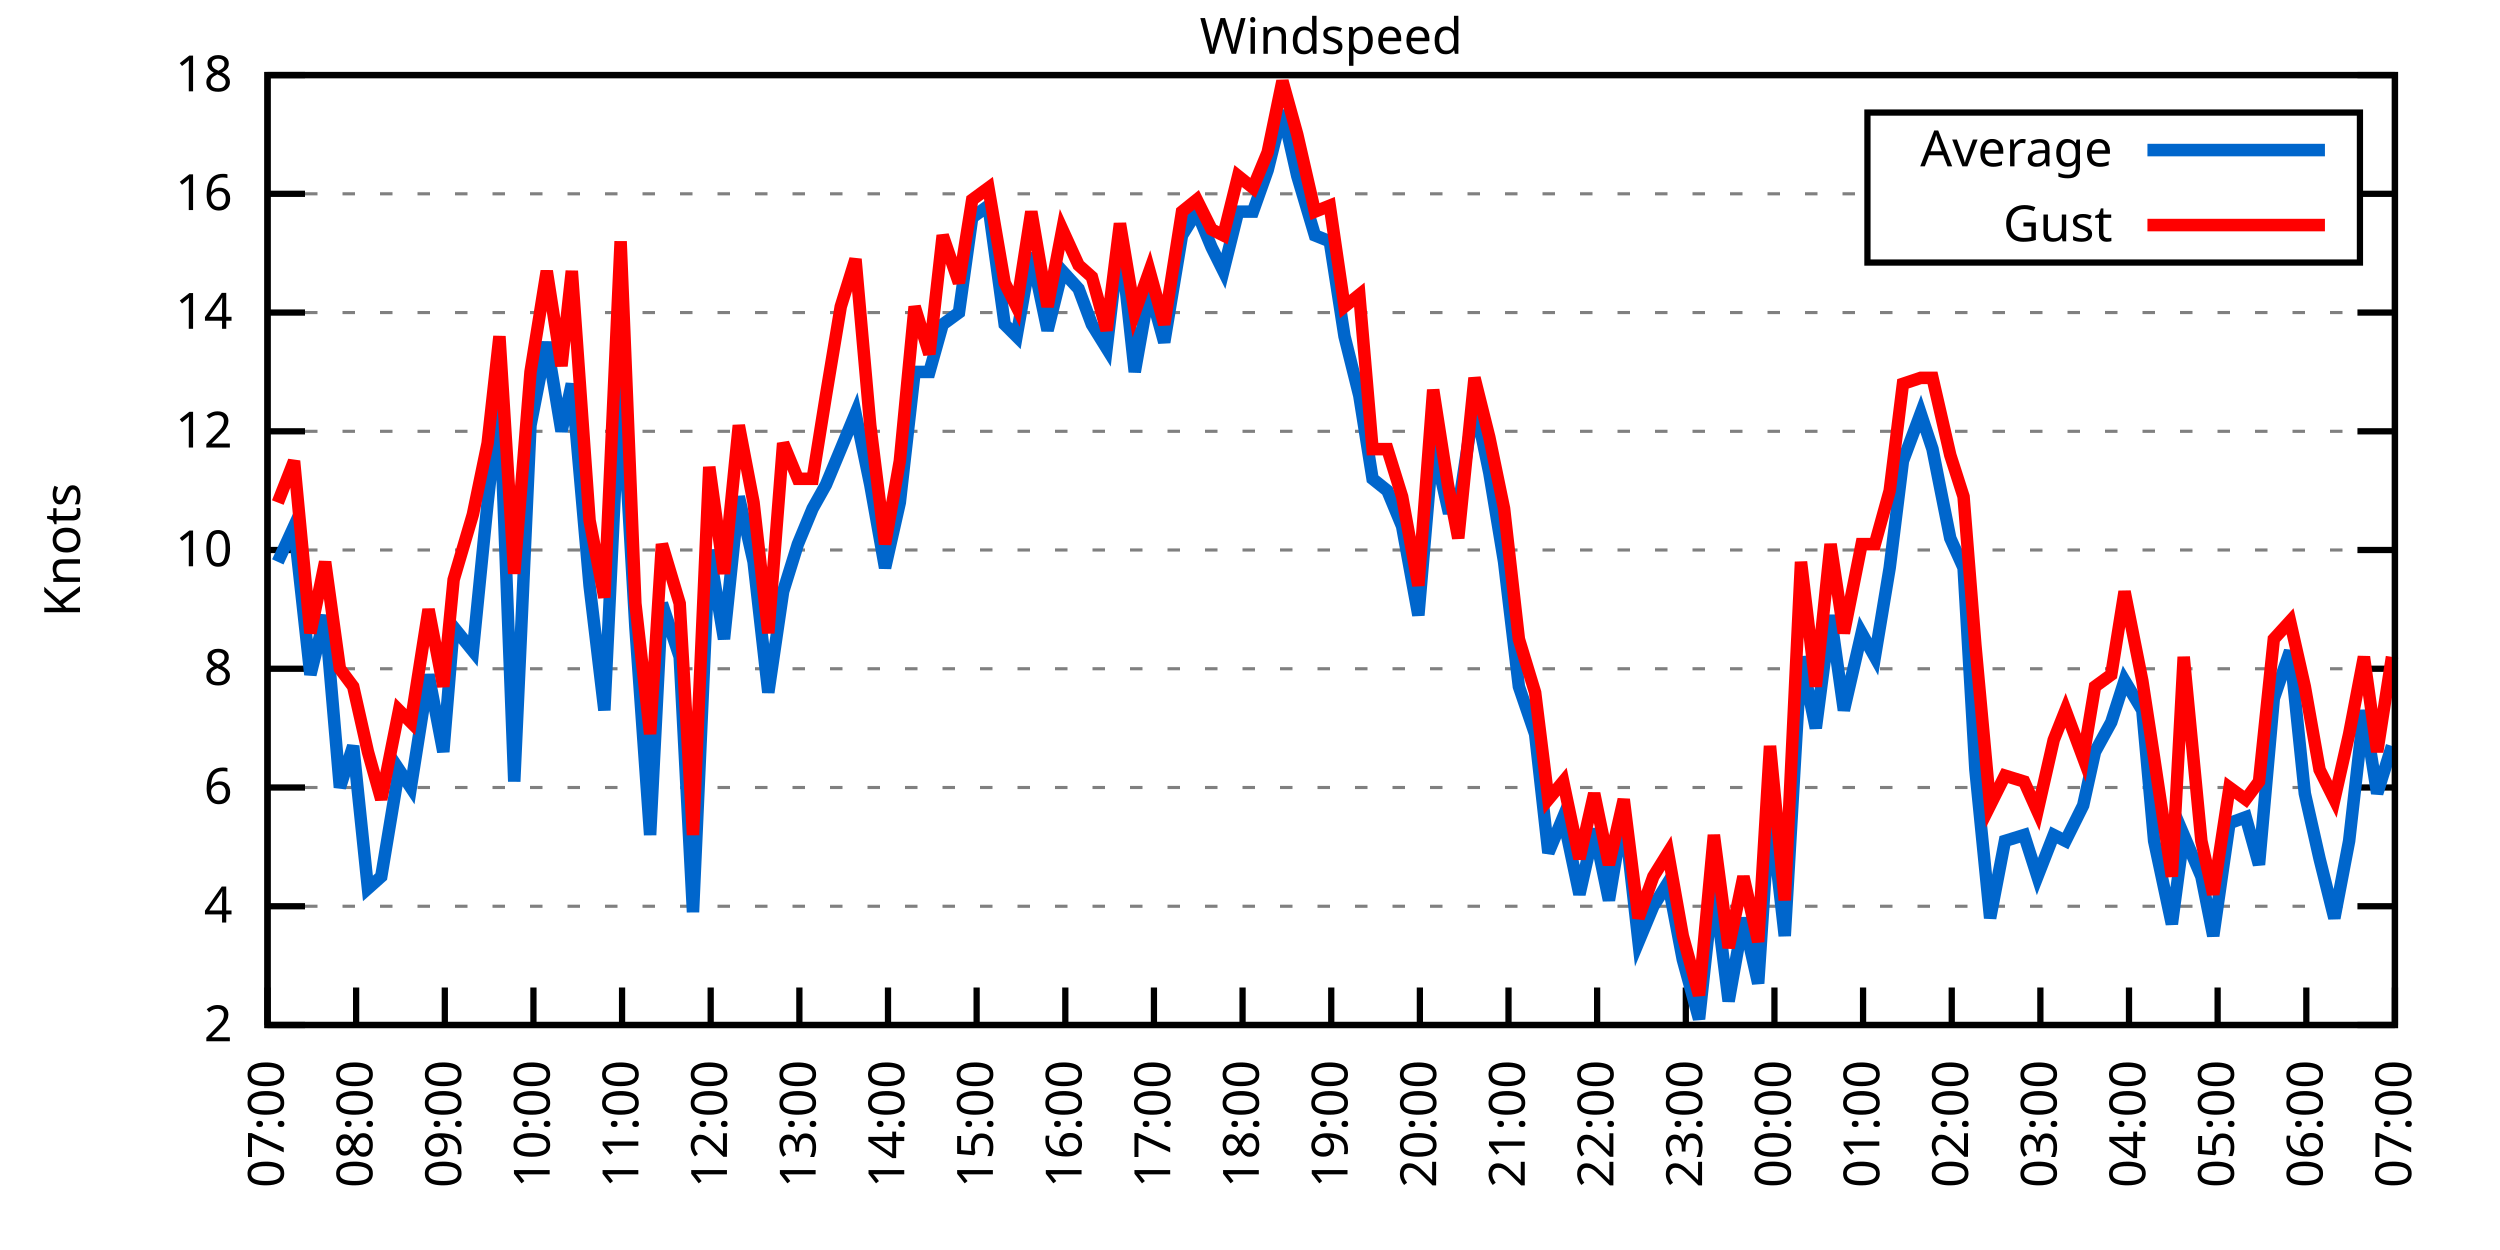
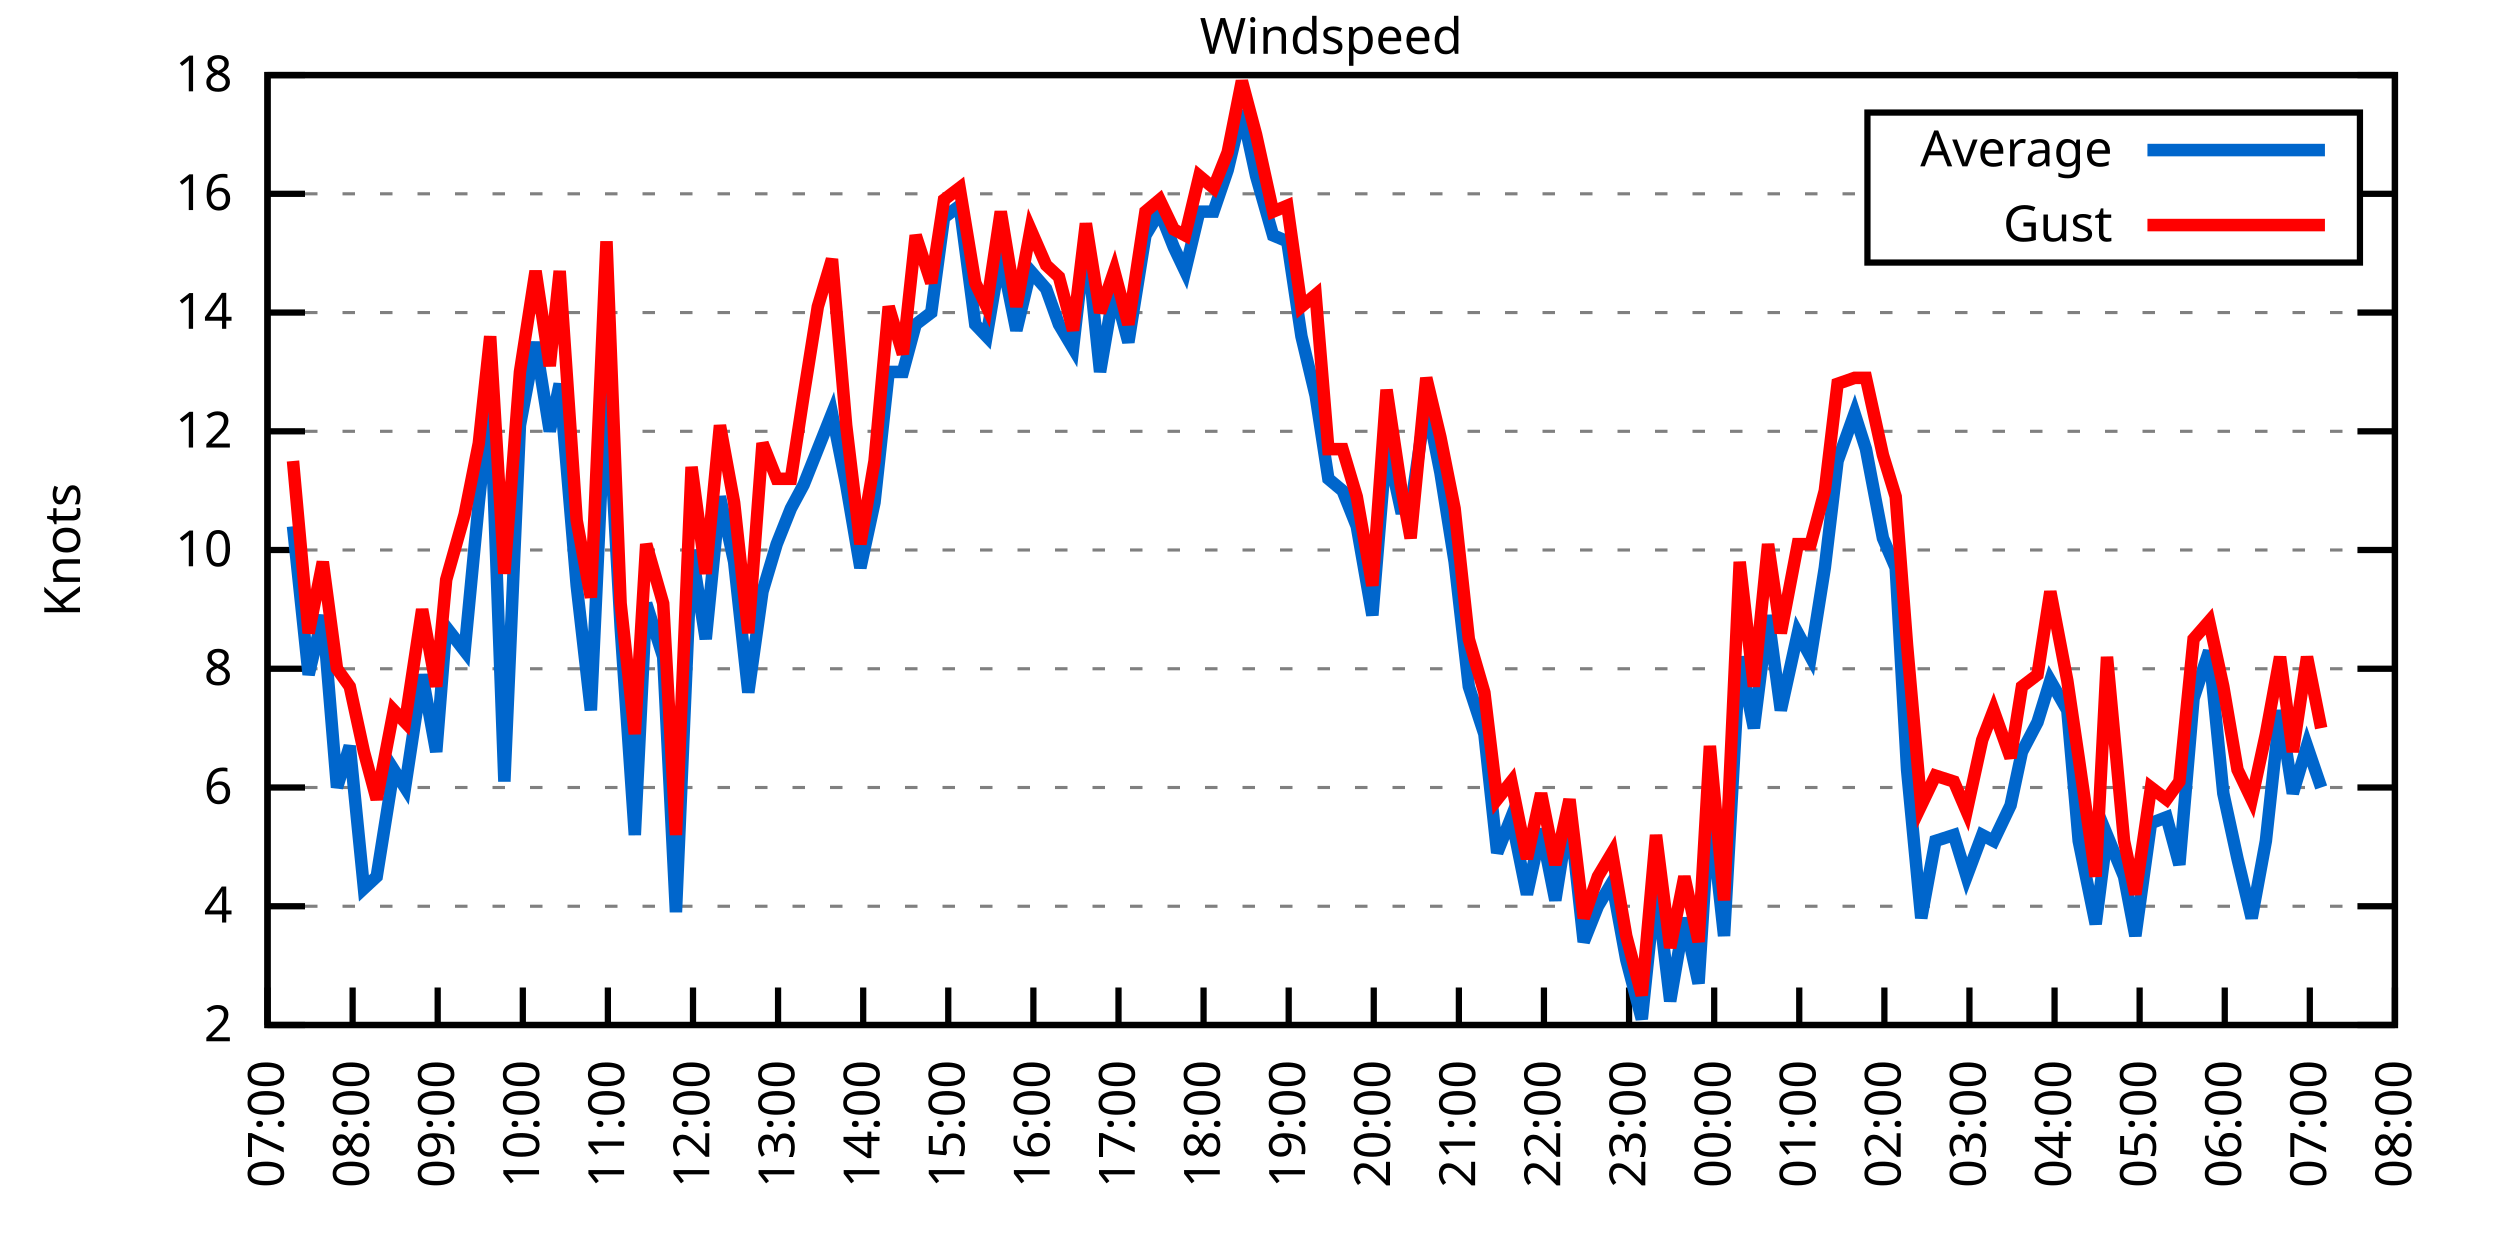
<svg xmlns="http://www.w3.org/2000/svg" xmlns:xlink="http://www.w3.org/1999/xlink" width="400" height="200" viewBox="0 0 400 200">
  <g id="gnuplot_canvas">
    <rect x="0" y="0" width="400" height="200" fill="none" />
    <defs>
      <circle id="gpDot" r="0.5" stroke-width="0.5" stroke="currentColor" />
      <path id="gpPt0" stroke-width="0.333" stroke="currentColor" d="M-1,0 h2 M0,-1 v2" />
      <path id="gpPt1" stroke-width="0.333" stroke="currentColor" d="M-1,-1 L1,1 M1,-1 L-1,1" />
      <path id="gpPt2" stroke-width="0.333" stroke="currentColor" d="M-1,0 L1,0 M0,-1 L0,1 M-1,-1 L1,1 M-1,1 L1,-1" />
      <rect id="gpPt3" stroke-width="0.333" stroke="currentColor" x="-1" y="-1" width="2" height="2" />
      <rect id="gpPt4" stroke-width="0.333" stroke="currentColor" fill="currentColor" x="-1" y="-1" width="2" height="2" />
      <circle id="gpPt5" stroke-width="0.333" stroke="currentColor" cx="0" cy="0" r="1" />
      <use xlink:href="#gpPt5" id="gpPt6" fill="currentColor" stroke="none" />
      <path id="gpPt7" stroke-width="0.333" stroke="currentColor" d="M0,-1.33 L-1.33,0.67 L1.33,0.67 z" />
      <use xlink:href="#gpPt7" id="gpPt8" fill="currentColor" stroke="none" />
      <use xlink:href="#gpPt7" id="gpPt9" stroke="currentColor" transform="rotate(180)" />
      <use xlink:href="#gpPt9" id="gpPt10" fill="currentColor" stroke="none" />
      <use xlink:href="#gpPt3" id="gpPt11" stroke="currentColor" transform="rotate(45)" />
      <use xlink:href="#gpPt11" id="gpPt12" fill="currentColor" stroke="none" />
      <path id="gpPt13" stroke-width="0.333" stroke="currentColor" d="M0,1.330 L1.265,0.411 L0.782,-1.067 L-0.782,-1.076 L-1.265,0.411 z" />
      <use xlink:href="#gpPt13" id="gpPt14" fill="currentColor" stroke="none" />
      <filter id="textbox" filterUnits="objectBoundingBox" x="0" y="0" height="1" width="1">
        <feFlood flood-color="white" flood-opacity="1" result="bgnd" />
        <feComposite in="SourceGraphic" in2="bgnd" operator="atop" />
      </filter>
      <filter id="greybox" filterUnits="objectBoundingBox" x="0" y="0" height="1" width="1">
        <feFlood flood-color="lightgrey" flood-opacity="1" result="grey" />
        <feComposite in="SourceGraphic" in2="grey" operator="atop" />
      </filter>
    </defs>
    <g fill="none" color="white" stroke="currentColor" stroke-width="1.00" stroke-linecap="butt" stroke-linejoin="miter">
</g>
    <g fill="none" color="black" stroke="currentColor" stroke-width="1.00" stroke-linecap="butt" stroke-linejoin="miter">
      <g stroke="none" shape-rendering="crispEdges">
        <polygon fill="rgb(255, 255, 255)" points="42.80,164.00 383.18,164.00 383.18,12.02 42.80,12.02 " />
      </g>
    </g>
    <g fill="none" color="black" stroke="currentColor" stroke-width="1.00" stroke-linecap="butt" stroke-linejoin="miter">
</g>
    <g fill="none" color="black" stroke="black" stroke-width="0.50" stroke-linecap="butt" stroke-linejoin="miter">
</g>
    <g fill="none" color="gray" stroke="currentColor" stroke-width="0.50" stroke-linecap="butt" stroke-linejoin="miter">
      <path stroke="gray" stroke-dasharray="2,4" class="gridline" d="M42.80,164.00 L383.19,164.00  " />
    </g>
    <g fill="none" color="gray" stroke="gray" stroke-width="1.00" stroke-linecap="butt" stroke-linejoin="miter">
</g>
    <g fill="none" color="black" stroke="currentColor" stroke-width="1.00" stroke-linecap="butt" stroke-linejoin="miter">
      <path stroke="black" d="M42.80,164.00 L48.80,164.00 M383.19,164.00 L377.19,164.00  " />
      <g transform="translate(37.20,166.60)" stroke="none" fill="black" font-family="Sans" font-size="8.00" text-anchor="end">
        <text>
          <tspan font-family="Sans"> 2</tspan>
        </text>
      </g>
    </g>
    <g fill="none" color="black" stroke="currentColor" stroke-width="1.00" stroke-linecap="butt" stroke-linejoin="miter">
</g>
    <g fill="none" color="black" stroke="black" stroke-width="0.50" stroke-linecap="butt" stroke-linejoin="miter">
</g>
    <g fill="none" color="gray" stroke="currentColor" stroke-width="0.50" stroke-linecap="butt" stroke-linejoin="miter">
      <path stroke="gray" stroke-dasharray="2,4" class="gridline" d="M42.80,145.00 L383.19,145.00  " />
    </g>
    <g fill="none" color="gray" stroke="gray" stroke-width="1.00" stroke-linecap="butt" stroke-linejoin="miter">
</g>
    <g fill="none" color="black" stroke="currentColor" stroke-width="1.00" stroke-linecap="butt" stroke-linejoin="miter">
      <path stroke="black" d="M42.80,145.00 L48.80,145.00 M383.19,145.00 L377.19,145.00  " />
      <g transform="translate(37.20,147.60)" stroke="none" fill="black" font-family="Sans" font-size="8.00" text-anchor="end">
        <text>
          <tspan font-family="Sans"> 4</tspan>
        </text>
      </g>
    </g>
    <g fill="none" color="black" stroke="currentColor" stroke-width="1.00" stroke-linecap="butt" stroke-linejoin="miter">
</g>
    <g fill="none" color="black" stroke="black" stroke-width="0.50" stroke-linecap="butt" stroke-linejoin="miter">
</g>
    <g fill="none" color="gray" stroke="currentColor" stroke-width="0.50" stroke-linecap="butt" stroke-linejoin="miter">
      <path stroke="gray" stroke-dasharray="2,4" class="gridline" d="M42.80,126.00 L383.19,126.00  " />
    </g>
    <g fill="none" color="gray" stroke="gray" stroke-width="1.00" stroke-linecap="butt" stroke-linejoin="miter">
</g>
    <g fill="none" color="black" stroke="currentColor" stroke-width="1.00" stroke-linecap="butt" stroke-linejoin="miter">
      <path stroke="black" d="M42.80,126.00 L48.80,126.00 M383.19,126.00 L377.19,126.00  " />
      <g transform="translate(37.20,128.60)" stroke="none" fill="black" font-family="Sans" font-size="8.00" text-anchor="end">
        <text>
          <tspan font-family="Sans"> 6</tspan>
        </text>
      </g>
    </g>
    <g fill="none" color="black" stroke="currentColor" stroke-width="1.00" stroke-linecap="butt" stroke-linejoin="miter">
</g>
    <g fill="none" color="black" stroke="black" stroke-width="0.50" stroke-linecap="butt" stroke-linejoin="miter">
</g>
    <g fill="none" color="gray" stroke="currentColor" stroke-width="0.50" stroke-linecap="butt" stroke-linejoin="miter">
      <path stroke="gray" stroke-dasharray="2,4" class="gridline" d="M42.80,107.00 L383.19,107.00  " />
    </g>
    <g fill="none" color="gray" stroke="gray" stroke-width="1.00" stroke-linecap="butt" stroke-linejoin="miter">
</g>
    <g fill="none" color="black" stroke="currentColor" stroke-width="1.00" stroke-linecap="butt" stroke-linejoin="miter">
      <path stroke="black" d="M42.80,107.00 L48.80,107.00 M383.19,107.00 L377.19,107.00  " />
      <g transform="translate(37.20,109.60)" stroke="none" fill="black" font-family="Sans" font-size="8.00" text-anchor="end">
        <text>
          <tspan font-family="Sans"> 8</tspan>
        </text>
      </g>
    </g>
    <g fill="none" color="black" stroke="currentColor" stroke-width="1.00" stroke-linecap="butt" stroke-linejoin="miter">
</g>
    <g fill="none" color="black" stroke="black" stroke-width="0.50" stroke-linecap="butt" stroke-linejoin="miter">
</g>
    <g fill="none" color="gray" stroke="currentColor" stroke-width="0.50" stroke-linecap="butt" stroke-linejoin="miter">
      <path stroke="gray" stroke-dasharray="2,4" class="gridline" d="M42.80,88.00 L383.19,88.00  " />
    </g>
    <g fill="none" color="gray" stroke="gray" stroke-width="1.00" stroke-linecap="butt" stroke-linejoin="miter">
</g>
    <g fill="none" color="black" stroke="currentColor" stroke-width="1.00" stroke-linecap="butt" stroke-linejoin="miter">
      <path stroke="black" d="M42.80,88.00 L48.80,88.00 M383.19,88.00 L377.19,88.00  " />
      <g transform="translate(37.20,90.60)" stroke="none" fill="black" font-family="Sans" font-size="8.00" text-anchor="end">
        <text>
          <tspan font-family="Sans"> 10</tspan>
        </text>
      </g>
    </g>
    <g fill="none" color="black" stroke="currentColor" stroke-width="1.00" stroke-linecap="butt" stroke-linejoin="miter">
</g>
    <g fill="none" color="black" stroke="black" stroke-width="0.50" stroke-linecap="butt" stroke-linejoin="miter">
</g>
    <g fill="none" color="gray" stroke="currentColor" stroke-width="0.50" stroke-linecap="butt" stroke-linejoin="miter">
      <path stroke="gray" stroke-dasharray="2,4" class="gridline" d="M42.80,69.01 L383.19,69.01  " />
    </g>
    <g fill="none" color="gray" stroke="gray" stroke-width="1.00" stroke-linecap="butt" stroke-linejoin="miter">
</g>
    <g fill="none" color="black" stroke="currentColor" stroke-width="1.00" stroke-linecap="butt" stroke-linejoin="miter">
      <path stroke="black" d="M42.80,69.01 L48.80,69.01 M383.19,69.01 L377.19,69.01  " />
      <g transform="translate(37.20,71.61)" stroke="none" fill="black" font-family="Sans" font-size="8.00" text-anchor="end">
        <text>
          <tspan font-family="Sans"> 12</tspan>
        </text>
      </g>
    </g>
    <g fill="none" color="black" stroke="currentColor" stroke-width="1.00" stroke-linecap="butt" stroke-linejoin="miter">
</g>
    <g fill="none" color="black" stroke="black" stroke-width="0.50" stroke-linecap="butt" stroke-linejoin="miter">
</g>
    <g fill="none" color="gray" stroke="currentColor" stroke-width="0.50" stroke-linecap="butt" stroke-linejoin="miter">
      <path stroke="gray" stroke-dasharray="2,4" class="gridline" d="M42.80,50.01 L383.19,50.01  " />
    </g>
    <g fill="none" color="gray" stroke="gray" stroke-width="1.00" stroke-linecap="butt" stroke-linejoin="miter">
</g>
    <g fill="none" color="black" stroke="currentColor" stroke-width="1.00" stroke-linecap="butt" stroke-linejoin="miter">
      <path stroke="black" d="M42.80,50.01 L48.80,50.01 M383.19,50.01 L377.19,50.01  " />
      <g transform="translate(37.20,52.61)" stroke="none" fill="black" font-family="Sans" font-size="8.00" text-anchor="end">
        <text>
          <tspan font-family="Sans"> 14</tspan>
        </text>
      </g>
    </g>
    <g fill="none" color="black" stroke="currentColor" stroke-width="1.00" stroke-linecap="butt" stroke-linejoin="miter">
</g>
    <g fill="none" color="black" stroke="black" stroke-width="0.50" stroke-linecap="butt" stroke-linejoin="miter">
</g>
    <g fill="none" color="gray" stroke="currentColor" stroke-width="0.50" stroke-linecap="butt" stroke-linejoin="miter">
      <path stroke="gray" stroke-dasharray="2,4" class="gridline" d="M42.80,31.01 L298.79,31.01 M377.59,31.01 L383.19,31.01  " />
    </g>
    <g fill="none" color="gray" stroke="gray" stroke-width="1.00" stroke-linecap="butt" stroke-linejoin="miter">
</g>
    <g fill="none" color="black" stroke="currentColor" stroke-width="1.00" stroke-linecap="butt" stroke-linejoin="miter">
      <path stroke="black" d="M42.80,31.01 L48.80,31.01 M383.19,31.01 L377.19,31.01  " />
      <g transform="translate(37.20,33.61)" stroke="none" fill="black" font-family="Sans" font-size="8.00" text-anchor="end">
        <text>
          <tspan font-family="Sans"> 16</tspan>
        </text>
      </g>
    </g>
    <g fill="none" color="black" stroke="currentColor" stroke-width="1.00" stroke-linecap="butt" stroke-linejoin="miter">
</g>
    <g fill="none" color="black" stroke="black" stroke-width="0.50" stroke-linecap="butt" stroke-linejoin="miter">
</g>
    <g fill="none" color="gray" stroke="currentColor" stroke-width="0.50" stroke-linecap="butt" stroke-linejoin="miter">
      <path stroke="gray" stroke-dasharray="2,4" class="gridline" d="M42.80,12.01 L383.19,12.01  " />
    </g>
    <g fill="none" color="gray" stroke="gray" stroke-width="1.00" stroke-linecap="butt" stroke-linejoin="miter">
</g>
    <g fill="none" color="black" stroke="currentColor" stroke-width="1.00" stroke-linecap="butt" stroke-linejoin="miter">
      <path stroke="black" d="M42.80,12.01 L48.80,12.01 M383.19,12.01 L377.19,12.01  " />
      <g transform="translate(37.20,14.61)" stroke="none" fill="black" font-family="Sans" font-size="8.00" text-anchor="end">
        <text>
          <tspan font-family="Sans"> 18</tspan>
        </text>
      </g>
    </g>
    <g fill="none" color="black" stroke="currentColor" stroke-width="1.00" stroke-linecap="butt" stroke-linejoin="miter">
      <path stroke="black" d="M42.80,164.00 L42.80,158.00  " />
      <g transform="translate(45.40,169.60) rotate(270.00)" stroke="none" fill="black" font-family="Sans" font-size="8.00" text-anchor="end">
        <text>
          <tspan font-family="Sans">07:00</tspan>
        </text>
      </g>
    </g>
    <g fill="none" color="black" stroke="currentColor" stroke-width="1.00" stroke-linecap="butt" stroke-linejoin="miter">
-       <path stroke="black" d="M56.98,164.00 L56.98,158.00  " />
-       <g transform="translate(59.58,169.60) rotate(270.00)" stroke="none" fill="black" font-family="Sans" font-size="8.00" text-anchor="end">
+       <path stroke="black" d="M56.42,164.00 L56.42,158.00  " />
+       <g transform="translate(59.02,169.60) rotate(270.00)" stroke="none" fill="black" font-family="Sans" font-size="8.00" text-anchor="end">
        <text>
          <tspan font-family="Sans">08:00</tspan>
        </text>
      </g>
    </g>
    <g fill="none" color="black" stroke="currentColor" stroke-width="1.00" stroke-linecap="butt" stroke-linejoin="miter">
-       <path stroke="black" d="M71.17,164.00 L71.17,158.00  " />
-       <g transform="translate(73.77,169.60) rotate(270.00)" stroke="none" fill="black" font-family="Sans" font-size="8.00" text-anchor="end">
+       <path stroke="black" d="M70.03,164.00 L70.03,158.00  " />
+       <g transform="translate(72.63,169.60) rotate(270.00)" stroke="none" fill="black" font-family="Sans" font-size="8.00" text-anchor="end">
        <text>
          <tspan font-family="Sans">09:00</tspan>
        </text>
      </g>
    </g>
    <g fill="none" color="black" stroke="currentColor" stroke-width="1.00" stroke-linecap="butt" stroke-linejoin="miter">
-       <path stroke="black" d="M85.35,164.00 L85.35,158.00  " />
-       <g transform="translate(87.95,169.60) rotate(270.00)" stroke="none" fill="black" font-family="Sans" font-size="8.00" text-anchor="end">
+       <path stroke="black" d="M83.65,164.00 L83.65,158.00  " />
+       <g transform="translate(86.25,169.60) rotate(270.00)" stroke="none" fill="black" font-family="Sans" font-size="8.00" text-anchor="end">
        <text>
          <tspan font-family="Sans">10:00</tspan>
        </text>
      </g>
    </g>
    <g fill="none" color="black" stroke="currentColor" stroke-width="1.00" stroke-linecap="butt" stroke-linejoin="miter">
-       <path stroke="black" d="M99.53,164.00 L99.53,158.00  " />
-       <g transform="translate(102.13,169.60) rotate(270.00)" stroke="none" fill="black" font-family="Sans" font-size="8.00" text-anchor="end">
+       <path stroke="black" d="M97.26,164.00 L97.26,158.00  " />
+       <g transform="translate(99.86,169.60) rotate(270.00)" stroke="none" fill="black" font-family="Sans" font-size="8.00" text-anchor="end">
        <text>
          <tspan font-family="Sans">11:00</tspan>
        </text>
      </g>
    </g>
    <g fill="none" color="black" stroke="currentColor" stroke-width="1.00" stroke-linecap="butt" stroke-linejoin="miter">
-       <path stroke="black" d="M113.71,164.00 L113.71,158.00  " />
-       <g transform="translate(116.31,169.60) rotate(270.00)" stroke="none" fill="black" font-family="Sans" font-size="8.00" text-anchor="end">
+       <path stroke="black" d="M110.88,164.00 L110.88,158.00  " />
+       <g transform="translate(113.48,169.60) rotate(270.00)" stroke="none" fill="black" font-family="Sans" font-size="8.00" text-anchor="end">
        <text>
          <tspan font-family="Sans">12:00</tspan>
        </text>
      </g>
    </g>
    <g fill="none" color="black" stroke="currentColor" stroke-width="1.00" stroke-linecap="butt" stroke-linejoin="miter">
-       <path stroke="black" d="M127.90,164.00 L127.90,158.00  " />
-       <g transform="translate(130.50,169.60) rotate(270.00)" stroke="none" fill="black" font-family="Sans" font-size="8.00" text-anchor="end">
+       <path stroke="black" d="M124.49,164.00 L124.49,158.00  " />
+       <g transform="translate(127.09,169.60) rotate(270.00)" stroke="none" fill="black" font-family="Sans" font-size="8.00" text-anchor="end">
        <text>
          <tspan font-family="Sans">13:00</tspan>
        </text>
      </g>
    </g>
    <g fill="none" color="black" stroke="currentColor" stroke-width="1.00" stroke-linecap="butt" stroke-linejoin="miter">
-       <path stroke="black" d="M142.08,164.00 L142.08,158.00  " />
-       <g transform="translate(144.68,169.60) rotate(270.00)" stroke="none" fill="black" font-family="Sans" font-size="8.00" text-anchor="end">
+       <path stroke="black" d="M138.11,164.00 L138.11,158.00  " />
+       <g transform="translate(140.71,169.60) rotate(270.00)" stroke="none" fill="black" font-family="Sans" font-size="8.00" text-anchor="end">
        <text>
          <tspan font-family="Sans">14:00</tspan>
        </text>
      </g>
    </g>
    <g fill="none" color="black" stroke="currentColor" stroke-width="1.00" stroke-linecap="butt" stroke-linejoin="miter">
-       <path stroke="black" d="M156.26,164.00 L156.26,158.00  " />
-       <g transform="translate(158.86,169.60) rotate(270.00)" stroke="none" fill="black" font-family="Sans" font-size="8.00" text-anchor="end">
+       <path stroke="black" d="M151.72,164.00 L151.72,158.00  " />
+       <g transform="translate(154.32,169.60) rotate(270.00)" stroke="none" fill="black" font-family="Sans" font-size="8.00" text-anchor="end">
        <text>
          <tspan font-family="Sans">15:00</tspan>
        </text>
      </g>
    </g>
    <g fill="none" color="black" stroke="currentColor" stroke-width="1.00" stroke-linecap="butt" stroke-linejoin="miter">
-       <path stroke="black" d="M170.45,164.00 L170.45,158.00  " />
-       <g transform="translate(173.05,169.60) rotate(270.00)" stroke="none" fill="black" font-family="Sans" font-size="8.00" text-anchor="end">
+       <path stroke="black" d="M165.34,164.00 L165.34,158.00  " />
+       <g transform="translate(167.94,169.60) rotate(270.00)" stroke="none" fill="black" font-family="Sans" font-size="8.00" text-anchor="end">
        <text>
          <tspan font-family="Sans">16:00</tspan>
        </text>
      </g>
    </g>
    <g fill="none" color="black" stroke="currentColor" stroke-width="1.00" stroke-linecap="butt" stroke-linejoin="miter">
-       <path stroke="black" d="M184.63,164.00 L184.63,158.00  " />
-       <g transform="translate(187.23,169.60) rotate(270.00)" stroke="none" fill="black" font-family="Sans" font-size="8.00" text-anchor="end">
+       <path stroke="black" d="M178.96,164.00 L178.96,158.00  " />
+       <g transform="translate(181.56,169.60) rotate(270.00)" stroke="none" fill="black" font-family="Sans" font-size="8.00" text-anchor="end">
        <text>
          <tspan font-family="Sans">17:00</tspan>
        </text>
      </g>
    </g>
    <g fill="none" color="black" stroke="currentColor" stroke-width="1.00" stroke-linecap="butt" stroke-linejoin="miter">
-       <path stroke="black" d="M198.81,164.00 L198.81,158.00  " />
-       <g transform="translate(201.41,169.60) rotate(270.00)" stroke="none" fill="black" font-family="Sans" font-size="8.00" text-anchor="end">
+       <path stroke="black" d="M192.57,164.00 L192.57,158.00  " />
+       <g transform="translate(195.17,169.60) rotate(270.00)" stroke="none" fill="black" font-family="Sans" font-size="8.00" text-anchor="end">
        <text>
          <tspan font-family="Sans">18:00</tspan>
        </text>
      </g>
    </g>
    <g fill="none" color="black" stroke="currentColor" stroke-width="1.00" stroke-linecap="butt" stroke-linejoin="miter">
-       <path stroke="black" d="M213.00,164.00 L213.00,158.00  " />
-       <g transform="translate(215.60,169.60) rotate(270.00)" stroke="none" fill="black" font-family="Sans" font-size="8.00" text-anchor="end">
+       <path stroke="black" d="M206.19,164.00 L206.19,158.00  " />
+       <g transform="translate(208.79,169.60) rotate(270.00)" stroke="none" fill="black" font-family="Sans" font-size="8.00" text-anchor="end">
        <text>
          <tspan font-family="Sans">19:00</tspan>
        </text>
      </g>
    </g>
    <g fill="none" color="black" stroke="currentColor" stroke-width="1.00" stroke-linecap="butt" stroke-linejoin="miter">
-       <path stroke="black" d="M227.18,164.00 L227.18,158.00  " />
-       <g transform="translate(229.78,169.60) rotate(270.00)" stroke="none" fill="black" font-family="Sans" font-size="8.00" text-anchor="end">
+       <path stroke="black" d="M219.80,164.00 L219.80,158.00  " />
+       <g transform="translate(222.40,169.60) rotate(270.00)" stroke="none" fill="black" font-family="Sans" font-size="8.00" text-anchor="end">
        <text>
          <tspan font-family="Sans">20:00</tspan>
        </text>
      </g>
    </g>
    <g fill="none" color="black" stroke="currentColor" stroke-width="1.00" stroke-linecap="butt" stroke-linejoin="miter">
-       <path stroke="black" d="M241.36,164.00 L241.36,158.00  " />
-       <g transform="translate(243.96,169.60) rotate(270.00)" stroke="none" fill="black" font-family="Sans" font-size="8.00" text-anchor="end">
+       <path stroke="black" d="M233.42,164.00 L233.42,158.00  " />
+       <g transform="translate(236.02,169.60) rotate(270.00)" stroke="none" fill="black" font-family="Sans" font-size="8.00" text-anchor="end">
        <text>
          <tspan font-family="Sans">21:00</tspan>
        </text>
      </g>
    </g>
    <g fill="none" color="black" stroke="currentColor" stroke-width="1.00" stroke-linecap="butt" stroke-linejoin="miter">
-       <path stroke="black" d="M255.54,164.00 L255.54,158.00  " />
-       <g transform="translate(258.14,169.60) rotate(270.00)" stroke="none" fill="black" font-family="Sans" font-size="8.00" text-anchor="end">
+       <path stroke="black" d="M247.03,164.00 L247.03,158.00  " />
+       <g transform="translate(249.63,169.60) rotate(270.00)" stroke="none" fill="black" font-family="Sans" font-size="8.00" text-anchor="end">
        <text>
          <tspan font-family="Sans">22:00</tspan>
        </text>
      </g>
    </g>
    <g fill="none" color="black" stroke="currentColor" stroke-width="1.00" stroke-linecap="butt" stroke-linejoin="miter">
-       <path stroke="black" d="M269.73,164.00 L269.73,158.00  " />
-       <g transform="translate(272.33,169.60) rotate(270.00)" stroke="none" fill="black" font-family="Sans" font-size="8.00" text-anchor="end">
+       <path stroke="black" d="M260.65,164.00 L260.65,158.00  " />
+       <g transform="translate(263.25,169.60) rotate(270.00)" stroke="none" fill="black" font-family="Sans" font-size="8.00" text-anchor="end">
        <text>
          <tspan font-family="Sans">23:00</tspan>
        </text>
      </g>
    </g>
    <g fill="none" color="black" stroke="currentColor" stroke-width="1.00" stroke-linecap="butt" stroke-linejoin="miter">
-       <path stroke="black" d="M283.91,164.00 L283.91,158.00  " />
-       <g transform="translate(286.51,169.60) rotate(270.00)" stroke="none" fill="black" font-family="Sans" font-size="8.00" text-anchor="end">
+       <path stroke="black" d="M274.27,164.00 L274.27,158.00  " />
+       <g transform="translate(276.87,169.60) rotate(270.00)" stroke="none" fill="black" font-family="Sans" font-size="8.00" text-anchor="end">
        <text>
          <tspan font-family="Sans">00:00</tspan>
        </text>
      </g>
    </g>
    <g fill="none" color="black" stroke="currentColor" stroke-width="1.00" stroke-linecap="butt" stroke-linejoin="miter">
-       <path stroke="black" d="M298.09,164.00 L298.09,158.00  " />
-       <g transform="translate(300.69,169.60) rotate(270.00)" stroke="none" fill="black" font-family="Sans" font-size="8.00" text-anchor="end">
+       <path stroke="black" d="M287.88,164.00 L287.88,158.00  " />
+       <g transform="translate(290.48,169.60) rotate(270.00)" stroke="none" fill="black" font-family="Sans" font-size="8.00" text-anchor="end">
        <text>
          <tspan font-family="Sans">01:00</tspan>
        </text>
      </g>
    </g>
    <g fill="none" color="black" stroke="currentColor" stroke-width="1.00" stroke-linecap="butt" stroke-linejoin="miter">
-       <path stroke="black" d="M312.28,164.00 L312.28,158.00  " />
-       <g transform="translate(314.88,169.60) rotate(270.00)" stroke="none" fill="black" font-family="Sans" font-size="8.00" text-anchor="end">
+       <path stroke="black" d="M301.50,164.00 L301.50,158.00  " />
+       <g transform="translate(304.10,169.60) rotate(270.00)" stroke="none" fill="black" font-family="Sans" font-size="8.00" text-anchor="end">
        <text>
          <tspan font-family="Sans">02:00</tspan>
        </text>
      </g>
    </g>
    <g fill="none" color="black" stroke="currentColor" stroke-width="1.00" stroke-linecap="butt" stroke-linejoin="miter">
-       <path stroke="black" d="M326.46,164.00 L326.46,158.00  " />
-       <g transform="translate(329.06,169.60) rotate(270.00)" stroke="none" fill="black" font-family="Sans" font-size="8.00" text-anchor="end">
+       <path stroke="black" d="M315.11,164.00 L315.11,158.00  " />
+       <g transform="translate(317.71,169.60) rotate(270.00)" stroke="none" fill="black" font-family="Sans" font-size="8.00" text-anchor="end">
        <text>
          <tspan font-family="Sans">03:00</tspan>
        </text>
      </g>
    </g>
    <g fill="none" color="black" stroke="currentColor" stroke-width="1.00" stroke-linecap="butt" stroke-linejoin="miter">
-       <path stroke="black" d="M340.64,164.00 L340.64,158.00  " />
-       <g transform="translate(343.24,169.60) rotate(270.00)" stroke="none" fill="black" font-family="Sans" font-size="8.00" text-anchor="end">
+       <path stroke="black" d="M328.73,164.00 L328.73,158.00  " />
+       <g transform="translate(331.33,169.60) rotate(270.00)" stroke="none" fill="black" font-family="Sans" font-size="8.00" text-anchor="end">
        <text>
          <tspan font-family="Sans">04:00</tspan>
        </text>
      </g>
    </g>
    <g fill="none" color="black" stroke="currentColor" stroke-width="1.00" stroke-linecap="butt" stroke-linejoin="miter">
-       <path stroke="black" d="M354.82,164.00 L354.82,158.00  " />
-       <g transform="translate(357.42,169.60) rotate(270.00)" stroke="none" fill="black" font-family="Sans" font-size="8.00" text-anchor="end">
+       <path stroke="black" d="M342.34,164.00 L342.34,158.00  " />
+       <g transform="translate(344.94,169.60) rotate(270.00)" stroke="none" fill="black" font-family="Sans" font-size="8.00" text-anchor="end">
        <text>
          <tspan font-family="Sans">05:00</tspan>
        </text>
      </g>
    </g>
    <g fill="none" color="black" stroke="currentColor" stroke-width="1.00" stroke-linecap="butt" stroke-linejoin="miter">
-       <path stroke="black" d="M369.01,164.00 L369.01,158.00  " />
-       <g transform="translate(371.61,169.60) rotate(270.00)" stroke="none" fill="black" font-family="Sans" font-size="8.00" text-anchor="end">
+       <path stroke="black" d="M355.96,164.00 L355.96,158.00  " />
+       <g transform="translate(358.56,169.60) rotate(270.00)" stroke="none" fill="black" font-family="Sans" font-size="8.00" text-anchor="end">
        <text>
          <tspan font-family="Sans">06:00</tspan>
+         </text>
+       </g>
+     </g>
+     <g fill="none" color="black" stroke="currentColor" stroke-width="1.00" stroke-linecap="butt" stroke-linejoin="miter">
+       <path stroke="black" d="M369.57,164.00 L369.57,158.00  " />
+       <g transform="translate(372.17,169.60) rotate(270.00)" stroke="none" fill="black" font-family="Sans" font-size="8.00" text-anchor="end">
+         <text>
+           <tspan font-family="Sans">07:00</tspan>
        </text>
      </g>
    </g>
    <g fill="none" color="black" stroke="currentColor" stroke-width="1.00" stroke-linecap="butt" stroke-linejoin="miter">
      <path stroke="black" d="M383.19,164.00 L383.19,158.00  " />
      <g transform="translate(385.79,169.60) rotate(270.00)" stroke="none" fill="black" font-family="Sans" font-size="8.00" text-anchor="end">
        <text>
-           <tspan font-family="Sans">07:00</tspan>
+           <tspan font-family="Sans">08:00</tspan>
        </text>
      </g>
    </g>
    <g fill="none" color="black" stroke="currentColor" stroke-width="1.00" stroke-linecap="butt" stroke-linejoin="miter">
</g>
    <g fill="none" color="black" stroke="currentColor" stroke-width="1.00" stroke-linecap="butt" stroke-linejoin="miter">
      <path stroke="black" d="M42.80,12.01 L42.80,164.00 L383.19,164.00 L383.19,12.01 L42.80,12.01 Z  " />
    </g>
    <g fill="none" color="black" stroke="currentColor" stroke-width="1.00" stroke-linecap="butt" stroke-linejoin="miter">
</g>
    <g fill="none" color="black" stroke="currentColor" stroke-width="1.00" stroke-linecap="butt" stroke-linejoin="miter">
      <path stroke="black" d="M298.79,42.01 L298.79,18.01 L377.59,18.01 L377.59,42.01 L298.79,42.01 Z  " />
    </g>
    <g id="Windspeed_plot_1">
      <g fill="none" color="white" stroke="black" stroke-width="2.00" stroke-linecap="butt" stroke-linejoin="miter">
</g>
      <g fill="none" color="black" stroke="currentColor" stroke-width="2.00" stroke-linecap="butt" stroke-linejoin="miter">
        <g transform="translate(337.99,26.61)" stroke="none" fill="black" font-family="Sans" font-size="8.00" text-anchor="end">
          <text>
            <tspan font-family="Sans">Average</tspan>
          </text>
        </g>
      </g>
      <g fill="none" color="black" stroke="currentColor" stroke-width="2.00" stroke-linecap="butt" stroke-linejoin="miter">
-         <path stroke="rgb(  0, 102, 204)" d="M343.59,24.01 L371.99,24.01 M44.45,89.90 L47.05,84.21 L49.66,107.95 L52.02,98.45 L54.38,126.00 L56.51,119.35   L58.87,142.15 L61.00,140.25 L63.84,123.15 L65.73,126.00 L68.57,107.95 L70.93,120.30 L72.58,100.35 L75.66,104.15   L78.02,80.41 L79.91,63.31 L82.28,125.05 L84.88,68.06 L87.48,54.76 L89.84,69.01 L91.49,61.41 L94.33,93.70   L96.70,113.65 L99.30,59.51 L101.66,100.35 L104.02,133.60 L105.91,96.55 L108.75,105.10 L110.88,145.95 L113.48,88.00   L115.84,102.25 L118.21,79.46 L120.57,89.90 L122.93,110.80 L125.30,94.65 L127.66,87.06 L130.02,81.36 L132.15,77.56   L134.52,71.86 L136.88,66.16 L139.24,77.56 L141.61,90.85 L143.97,80.41 L146.34,59.51 L148.70,59.51 L150.83,51.91   L153.43,50.01 L155.55,34.81 L158.15,32.91 L160.75,51.91 L162.65,53.81 L165.01,40.51 L167.61,52.86 L169.97,43.36   L172.57,46.21 L174.70,51.91 L177.06,55.71 L179.19,37.66 L181.56,59.51 L183.92,46.21 L186.28,54.76 L189.12,37.66   L191.48,33.86 L193.85,39.56 L195.74,43.36 L198.10,33.86 L200.47,33.86 L202.83,27.21 L205.19,17.71 L207.56,28.16   L210.39,37.66 L212.76,38.61 L215.12,53.81 L217.49,63.31 L219.61,76.61 L221.98,78.51 L224.34,84.21 L226.94,98.45   L229.31,70.91 L231.67,81.36 L233.32,81.36 L235.92,64.26 L238.29,75.66 L240.65,89.90 L243.02,109.85 L245.62,117.45   L247.74,136.45 L250.11,130.75 L252.71,143.10 L255.07,132.65 L257.43,144.05 L259.80,129.80 L262.16,150.70 L264.53,145.00   L266.89,141.20 L269.25,153.55 L271.85,163.05 L274.22,141.20 L276.58,160.20 L278.95,146.90 L281.31,157.35 L283.20,128.85   L285.56,149.75 L288.16,105.10 L290.53,116.50 L292.89,98.45 L295.02,113.65 L297.86,101.30 L299.98,105.10 L302.35,90.85   L304.47,73.76 L307.31,66.16 L309.20,71.86 L312.04,86.11 L314.17,90.85 L316.06,123.15 L318.42,146.90 L320.79,134.55   L323.86,133.60 L325.99,140.25 L328.59,133.60 L330.48,134.55 L333.31,128.85 L335.20,120.30 L337.80,115.55 L339.93,108.90   L342.77,113.65 L344.66,134.55 L347.50,147.85 L349.39,133.60 L352.22,140.25 L354.12,149.75 L356.72,131.70 L359.32,130.75   L361.44,138.35 L363.81,111.75 L366.41,104.15 L368.77,126.95 L371.13,137.40 L373.50,146.90 L375.86,134.55 L378.23,113.65   L380.35,126.95 L382.72,119.35  " />
+         <path stroke="rgb(  0, 102, 204)" d="M343.59,24.01 L371.99,24.01 M46.88,84.21 L49.38,107.95 L51.65,98.45 L53.92,126.00 L55.96,119.35 L58.23,142.15   L60.27,140.25 L63.00,123.15 L64.81,126.00 L67.54,107.95 L69.80,120.30 L71.39,100.35 L74.34,104.15 L76.61,80.41   L78.43,63.31 L80.70,125.05 L83.19,68.06 L85.69,54.76 L87.96,69.01 L89.55,61.41 L92.27,93.70 L94.54,113.65   L97.04,59.51 L99.30,100.35 L101.57,133.60 L103.39,96.55 L106.11,105.10 L108.15,145.95 L110.65,88.00 L112.92,102.25   L115.19,79.46 L117.46,89.90 L119.73,110.80 L122.00,94.65 L124.27,87.06 L126.54,81.36 L128.58,77.56 L130.85,71.86   L133.12,66.16 L135.39,77.56 L137.66,90.85 L139.92,80.41 L142.19,59.51 L144.46,59.51 L146.51,51.91 L149.00,50.01   L151.04,34.81 L153.54,32.91 L156.04,51.91 L157.85,53.81 L160.12,40.51 L162.62,52.86 L164.89,43.36 L167.38,46.21   L169.43,51.91 L171.69,55.71 L173.74,37.66 L176.01,59.51 L178.28,46.21 L180.54,54.76 L183.27,37.66 L185.54,33.86   L187.81,39.56 L189.62,43.36 L191.89,33.86 L194.16,33.86 L196.43,27.21 L198.70,17.71 L200.97,28.16 L203.69,37.66   L205.96,38.61 L208.23,53.81 L210.50,63.31 L212.54,76.61 L214.81,78.51 L217.08,84.21 L219.58,98.45 L221.85,70.91   L224.11,81.36 L225.70,81.36 L228.20,64.26 L230.47,75.66 L232.74,89.90 L235.01,109.85 L237.50,117.45 L239.55,136.45   L241.81,130.75 L244.31,143.10 L246.58,132.65 L248.85,144.05 L251.12,129.80 L253.39,150.70 L255.66,145.00 L257.93,141.20   L260.20,153.55 L262.69,163.05 L264.96,141.20 L267.23,160.20 L269.50,146.90 L271.77,157.35 L273.58,128.85 L275.85,149.75   L278.35,105.10 L280.62,116.50 L282.89,98.45 L284.93,113.65 L287.65,101.30 L289.70,105.10 L291.97,90.85 L294.01,73.76   L296.73,66.16 L298.55,71.86 L301.27,86.11 L303.31,90.85 L305.13,123.15 L307.40,146.90 L309.67,134.55 L312.62,133.60   L314.66,140.25 L317.15,133.60 L318.97,134.55 L321.69,128.85 L323.51,120.30 L326.00,115.55 L328.05,108.90 L330.77,113.65   L332.59,134.55 L335.31,147.85 L337.12,133.60 L339.85,140.25 L341.66,149.75 L344.16,131.70 L346.65,130.75 L348.70,138.35   L350.97,111.75 L353.46,104.15 L355.73,126.95 L358.00,137.40 L360.27,146.90 L362.54,134.55 L364.81,113.65 L366.85,126.95   L369.12,119.35 L371.39,126.00  " />
      </g>
    </g>
    <g id="Windspeed_plot_2">
      <g fill="none" color="black" stroke="currentColor" stroke-width="2.00" stroke-linecap="butt" stroke-linejoin="miter">
        <g transform="translate(337.99,38.61)" stroke="none" fill="black" font-family="Sans" font-size="8.00" text-anchor="end">
          <text>
            <tspan font-family="Sans">Gust</tspan>
          </text>
        </g>
      </g>
      <g fill="none" color="black" stroke="currentColor" stroke-width="2.00" stroke-linecap="butt" stroke-linejoin="miter">
-         <path stroke="rgb(255,   0,   0)" d="M343.59,36.01 L371.99,36.01 M44.45,80.41 L47.05,73.76 L49.66,101.30 L52.02,89.90 L54.38,107.00 L56.51,109.85   L58.87,120.30 L61.00,127.90 L63.84,113.65 L65.73,115.55 L68.57,97.50 L70.93,109.85 L72.58,92.75 L75.66,82.31   L78.02,70.91 L79.91,53.81 L82.28,91.80 L84.88,59.51 L87.48,43.36 L89.84,58.56 L91.49,43.36 L94.33,83.26   L96.70,95.60 L99.30,38.61 L101.66,96.55 L104.02,117.45 L105.91,87.06 L108.75,96.55 L110.88,133.60 L113.48,74.71   L115.84,91.80 L118.21,68.06 L120.57,80.41 L122.93,101.30 L125.30,70.91 L127.66,76.61 L130.02,76.61 L132.15,63.31   L134.52,49.06 L136.88,41.46 L139.24,68.06 L141.61,87.06 L143.97,73.76 L146.34,49.06 L148.70,56.66 L150.83,37.66   L153.43,45.26 L155.55,31.96 L158.15,30.06 L160.75,45.26 L162.65,49.06 L165.01,33.86 L167.61,49.06 L169.97,36.71   L172.57,42.41 L174.70,44.31 L177.06,52.86 L179.19,35.76 L181.56,50.01 L183.92,43.36 L186.28,51.91 L189.12,33.86   L191.48,31.96 L193.85,36.71 L195.74,37.66 L198.10,28.16 L200.47,30.06 L202.83,24.36 L205.19,12.96 L207.56,21.51   L210.39,33.86 L212.76,32.91 L215.12,49.06 L217.49,47.16 L219.61,71.86 L221.98,71.86 L224.34,79.46 L226.94,93.70   L229.31,62.36 L231.67,77.56 L233.32,86.11 L235.92,60.46 L238.29,69.96 L240.65,81.36 L243.02,102.25 L245.62,110.80   L247.74,127.90 L250.11,125.05 L252.71,137.40 L255.07,126.95 L257.43,138.35 L259.80,127.90 L262.16,146.90 L264.53,140.25   L266.89,136.45 L269.25,149.75 L271.85,159.25 L274.22,133.60 L276.58,151.65 L278.95,140.25 L281.31,150.70 L283.20,119.35   L285.56,144.05 L288.16,89.90 L290.53,109.85 L292.89,87.06 L295.02,101.30 L297.86,87.06 L299.98,87.06 L302.35,78.51   L304.47,61.41 L307.31,60.46 L309.20,60.46 L312.04,72.81 L314.17,79.46 L316.06,103.20 L318.42,128.85 L320.79,124.10   L323.86,125.05 L325.99,129.80 L328.59,118.40 L330.48,113.65 L333.31,121.25 L335.20,109.85 L337.80,107.95 L339.93,94.65   L342.77,108.90 L344.66,121.25 L347.50,140.25 L349.39,105.10 L352.22,134.55 L354.12,143.10 L356.72,126.00 L359.32,127.90   L361.44,125.05 L363.81,102.25 L366.41,99.40 L368.77,109.85 L371.13,123.15 L373.50,127.90 L375.86,117.45 L378.23,105.10   L380.35,120.30 L382.72,105.10  " />
+         <path stroke="rgb(255,   0,   0)" d="M343.59,36.01 L371.99,36.01 M46.88,73.76 L49.38,101.30 L51.65,89.90 L53.92,107.00 L55.96,109.85 L58.23,120.30   L60.27,127.90 L63.00,113.65 L64.81,115.55 L67.54,97.50 L69.80,109.85 L71.39,92.75 L74.34,82.31 L76.61,70.91   L78.43,53.81 L80.70,91.80 L83.19,59.51 L85.69,43.36 L87.96,58.56 L89.55,43.36 L92.27,83.26 L94.54,95.60   L97.04,38.61 L99.30,96.55 L101.57,117.45 L103.39,87.06 L106.11,96.55 L108.15,133.60 L110.65,74.71 L112.92,91.80   L115.19,68.06 L117.46,80.41 L119.73,101.30 L122.00,70.91 L124.27,76.61 L126.54,76.61 L128.58,63.31 L130.85,49.06   L133.12,41.46 L135.39,68.06 L137.66,87.06 L139.92,73.76 L142.19,49.06 L144.46,56.66 L146.51,37.66 L149.00,45.26   L151.04,31.96 L153.54,30.06 L156.04,45.26 L157.85,49.06 L160.12,33.86 L162.62,49.06 L164.89,36.71 L167.38,42.41   L169.43,44.31 L171.69,52.86 L173.74,35.76 L176.01,50.01 L178.28,43.36 L180.54,51.91 L183.27,33.86 L185.54,31.96   L187.81,36.71 L189.62,37.66 L191.89,28.16 L194.16,30.06 L196.43,24.36 L198.70,12.96 L200.97,21.51 L203.69,33.86   L205.96,32.91 L208.23,49.06 L210.50,47.16 L212.54,71.86 L214.81,71.86 L217.08,79.46 L219.58,93.70 L221.85,62.36   L224.11,77.56 L225.70,86.11 L228.20,60.46 L230.47,69.96 L232.74,81.36 L235.01,102.25 L237.50,110.80 L239.55,127.90   L241.81,125.05 L244.31,137.40 L246.58,126.95 L248.85,138.35 L251.12,127.90 L253.39,146.90 L255.66,140.25 L257.93,136.45   L260.20,149.75 L262.69,159.25 L264.96,133.60 L267.23,151.65 L269.50,140.25 L271.77,150.70 L273.58,119.35 L275.85,144.05   L278.35,89.90 L280.62,109.85 L282.89,87.06 L284.93,101.30 L287.65,87.06 L289.70,87.06 L291.97,78.51 L294.01,61.41   L296.73,60.46 L298.55,60.46 L301.27,72.81 L303.31,79.46 L305.13,103.20 L307.40,128.85 L309.67,124.10 L312.62,125.05   L314.66,129.80 L317.15,118.40 L318.97,113.65 L321.69,121.25 L323.51,109.85 L326.00,107.95 L328.05,94.65 L330.77,108.90   L332.59,121.25 L335.31,140.25 L337.12,105.10 L339.85,134.55 L341.66,143.10 L344.16,126.00 L346.65,127.90 L348.70,125.05   L350.97,102.25 L353.46,99.40 L355.73,109.85 L358.00,123.15 L360.27,127.90 L362.54,117.45 L364.81,105.10 L366.85,120.30   L369.12,105.10 L371.39,116.50  " />
      </g>
    </g>
    <g fill="none" color="black" stroke="currentColor" stroke-width="2.00" stroke-linecap="butt" stroke-linejoin="miter">
</g>
    <g fill="none" color="black" stroke="black" stroke-width="1.00" stroke-linecap="butt" stroke-linejoin="miter">
</g>
    <g fill="none" color="black" stroke="currentColor" stroke-width="1.00" stroke-linecap="butt" stroke-linejoin="miter">
      <path stroke="black" d="M42.80,12.01 L42.80,164.00 L383.19,164.00 L383.19,12.01 L42.80,12.01 Z  " />
      <g transform="translate(12.80,88.01) rotate(270.00)" stroke="none" fill="black" font-family="Sans" font-size="8.00" text-anchor="middle">
        <text>
          <tspan font-family="Sans">Knots</tspan>
        </text>
      </g>
    </g>
    <g fill="none" color="black" stroke="currentColor" stroke-width="1.00" stroke-linecap="butt" stroke-linejoin="miter">
</g>
    <g fill="none" color="black" stroke="currentColor" stroke-width="1.00" stroke-linecap="butt" stroke-linejoin="miter">
      <g transform="translate(212.99,8.61)" stroke="none" fill="black" font-family="Sans" font-size="8.00" text-anchor="middle">
        <text>
          <tspan font-family="Sans">Windspeed</tspan>
        </text>
      </g>
    </g>
    <g fill="none" color="black" stroke="currentColor" stroke-width="1.00" stroke-linecap="butt" stroke-linejoin="miter">
</g>
  </g>
</svg>
